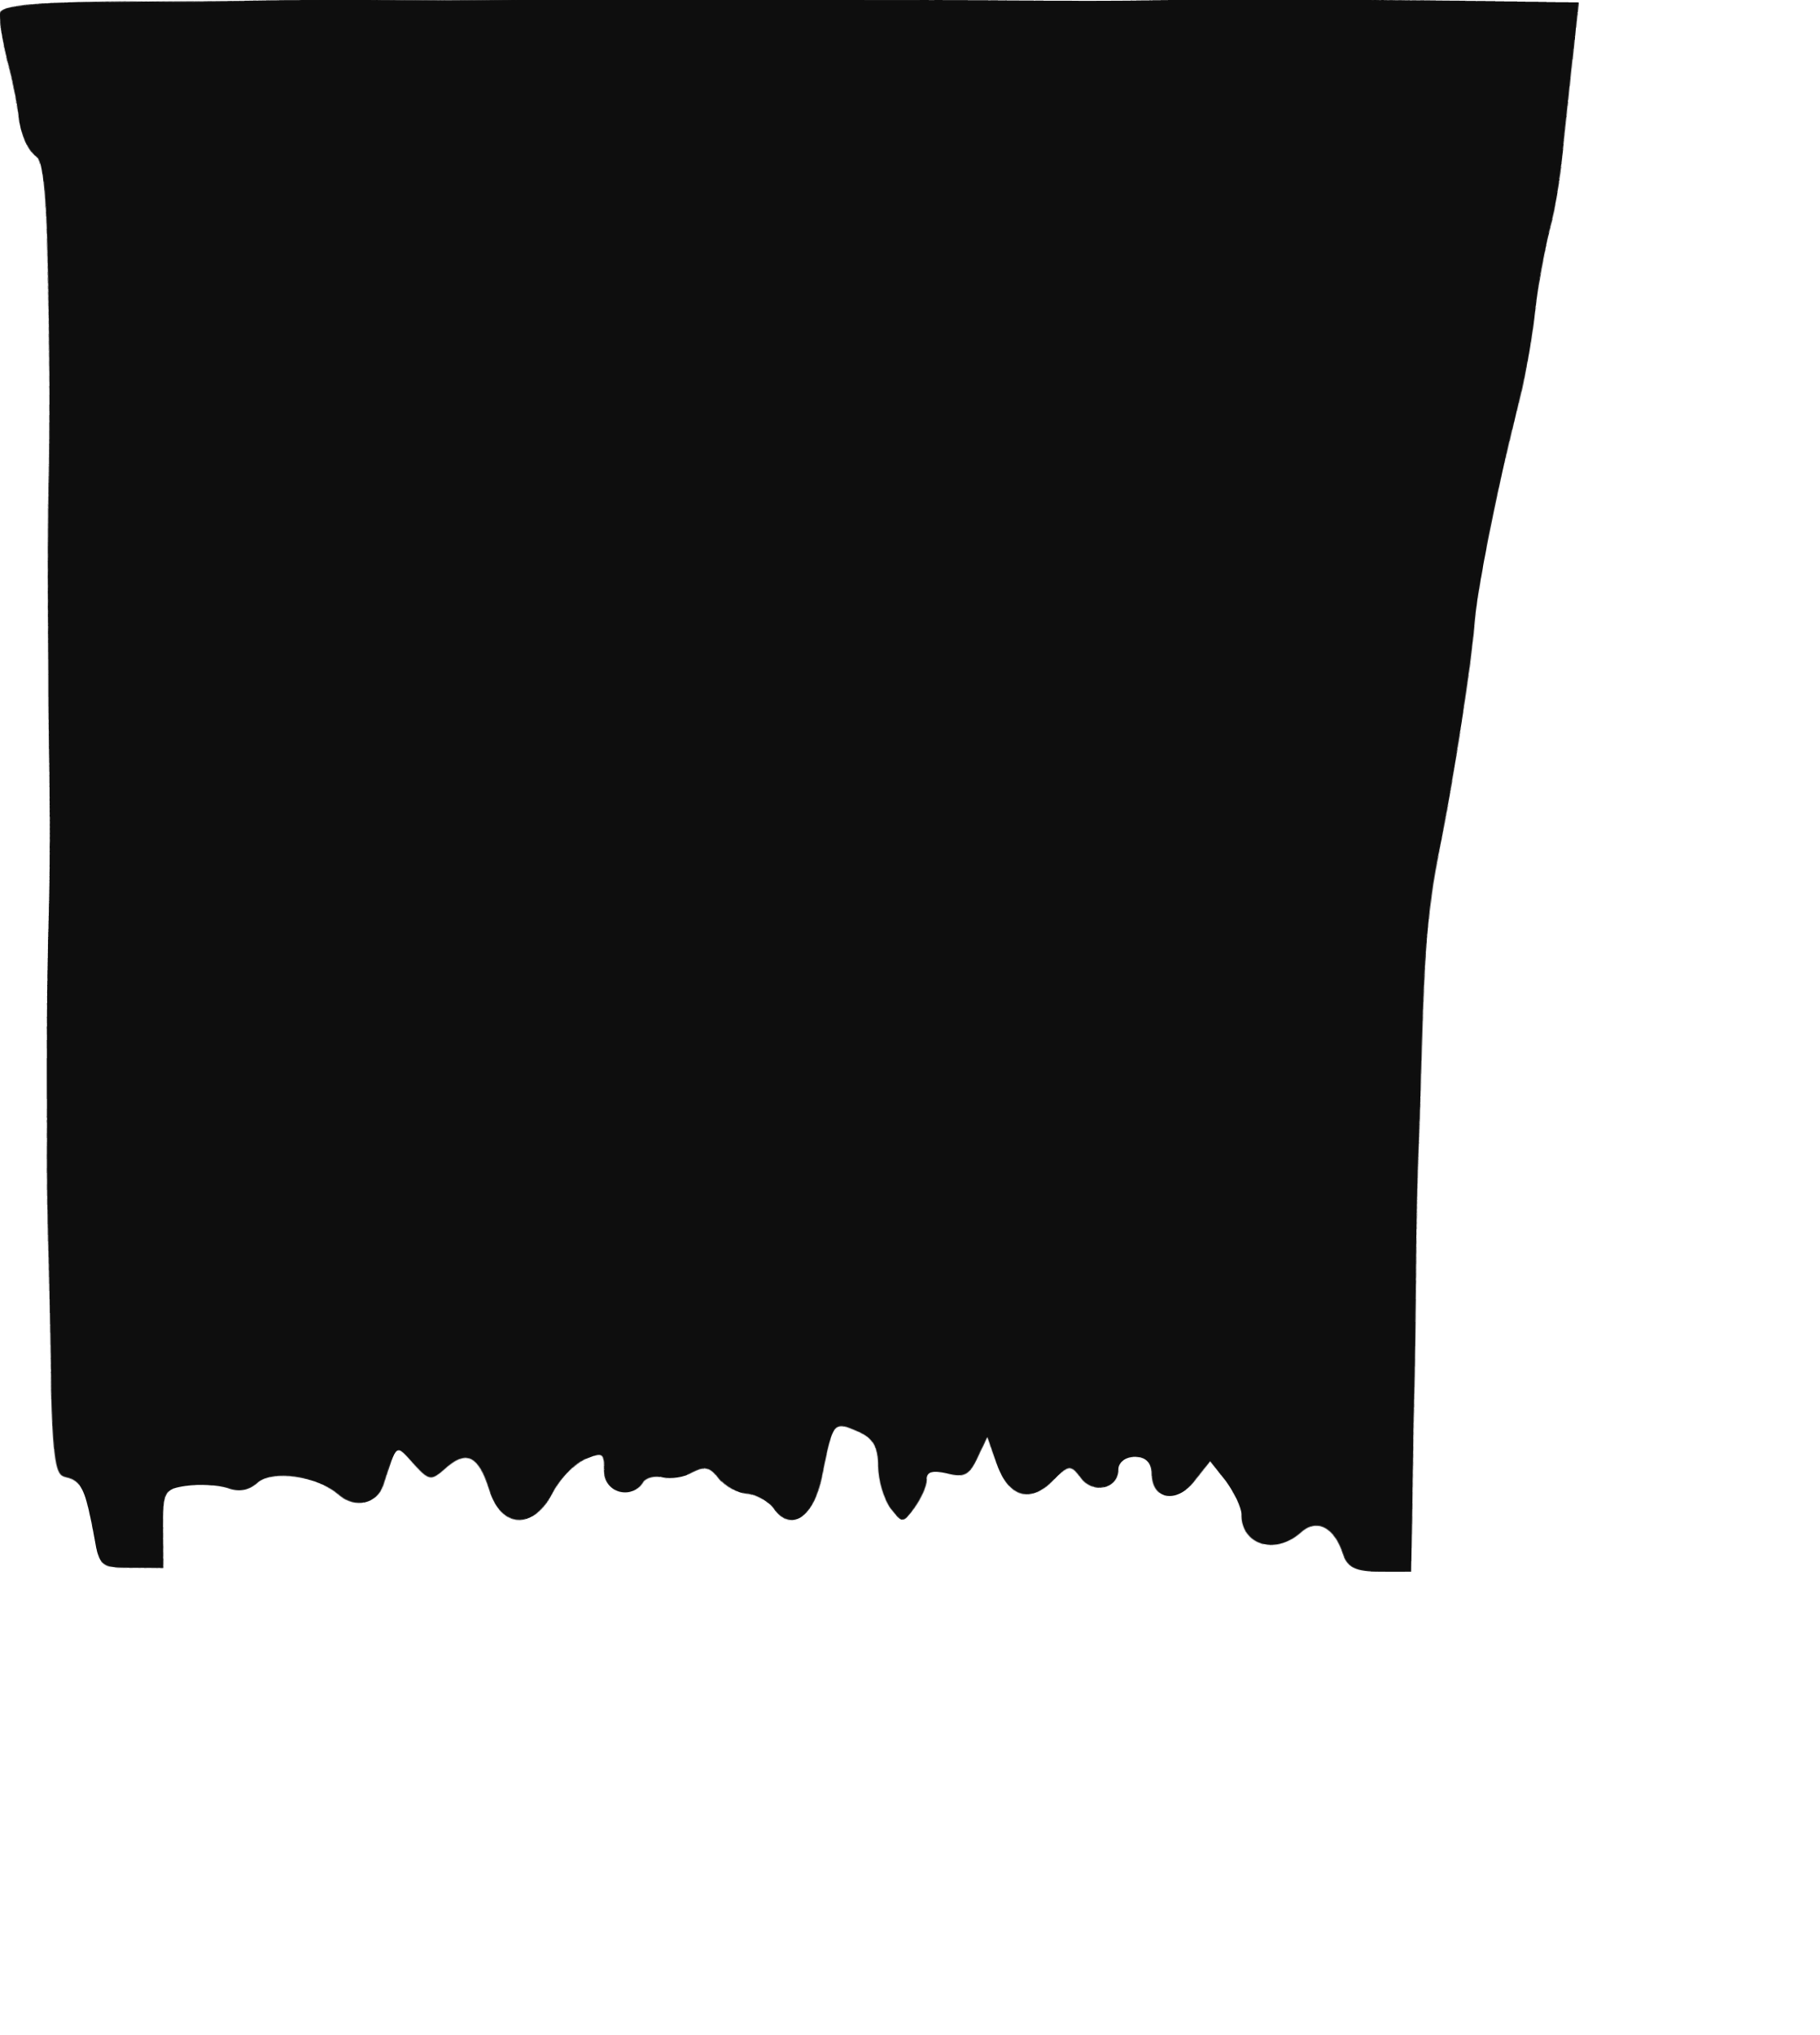
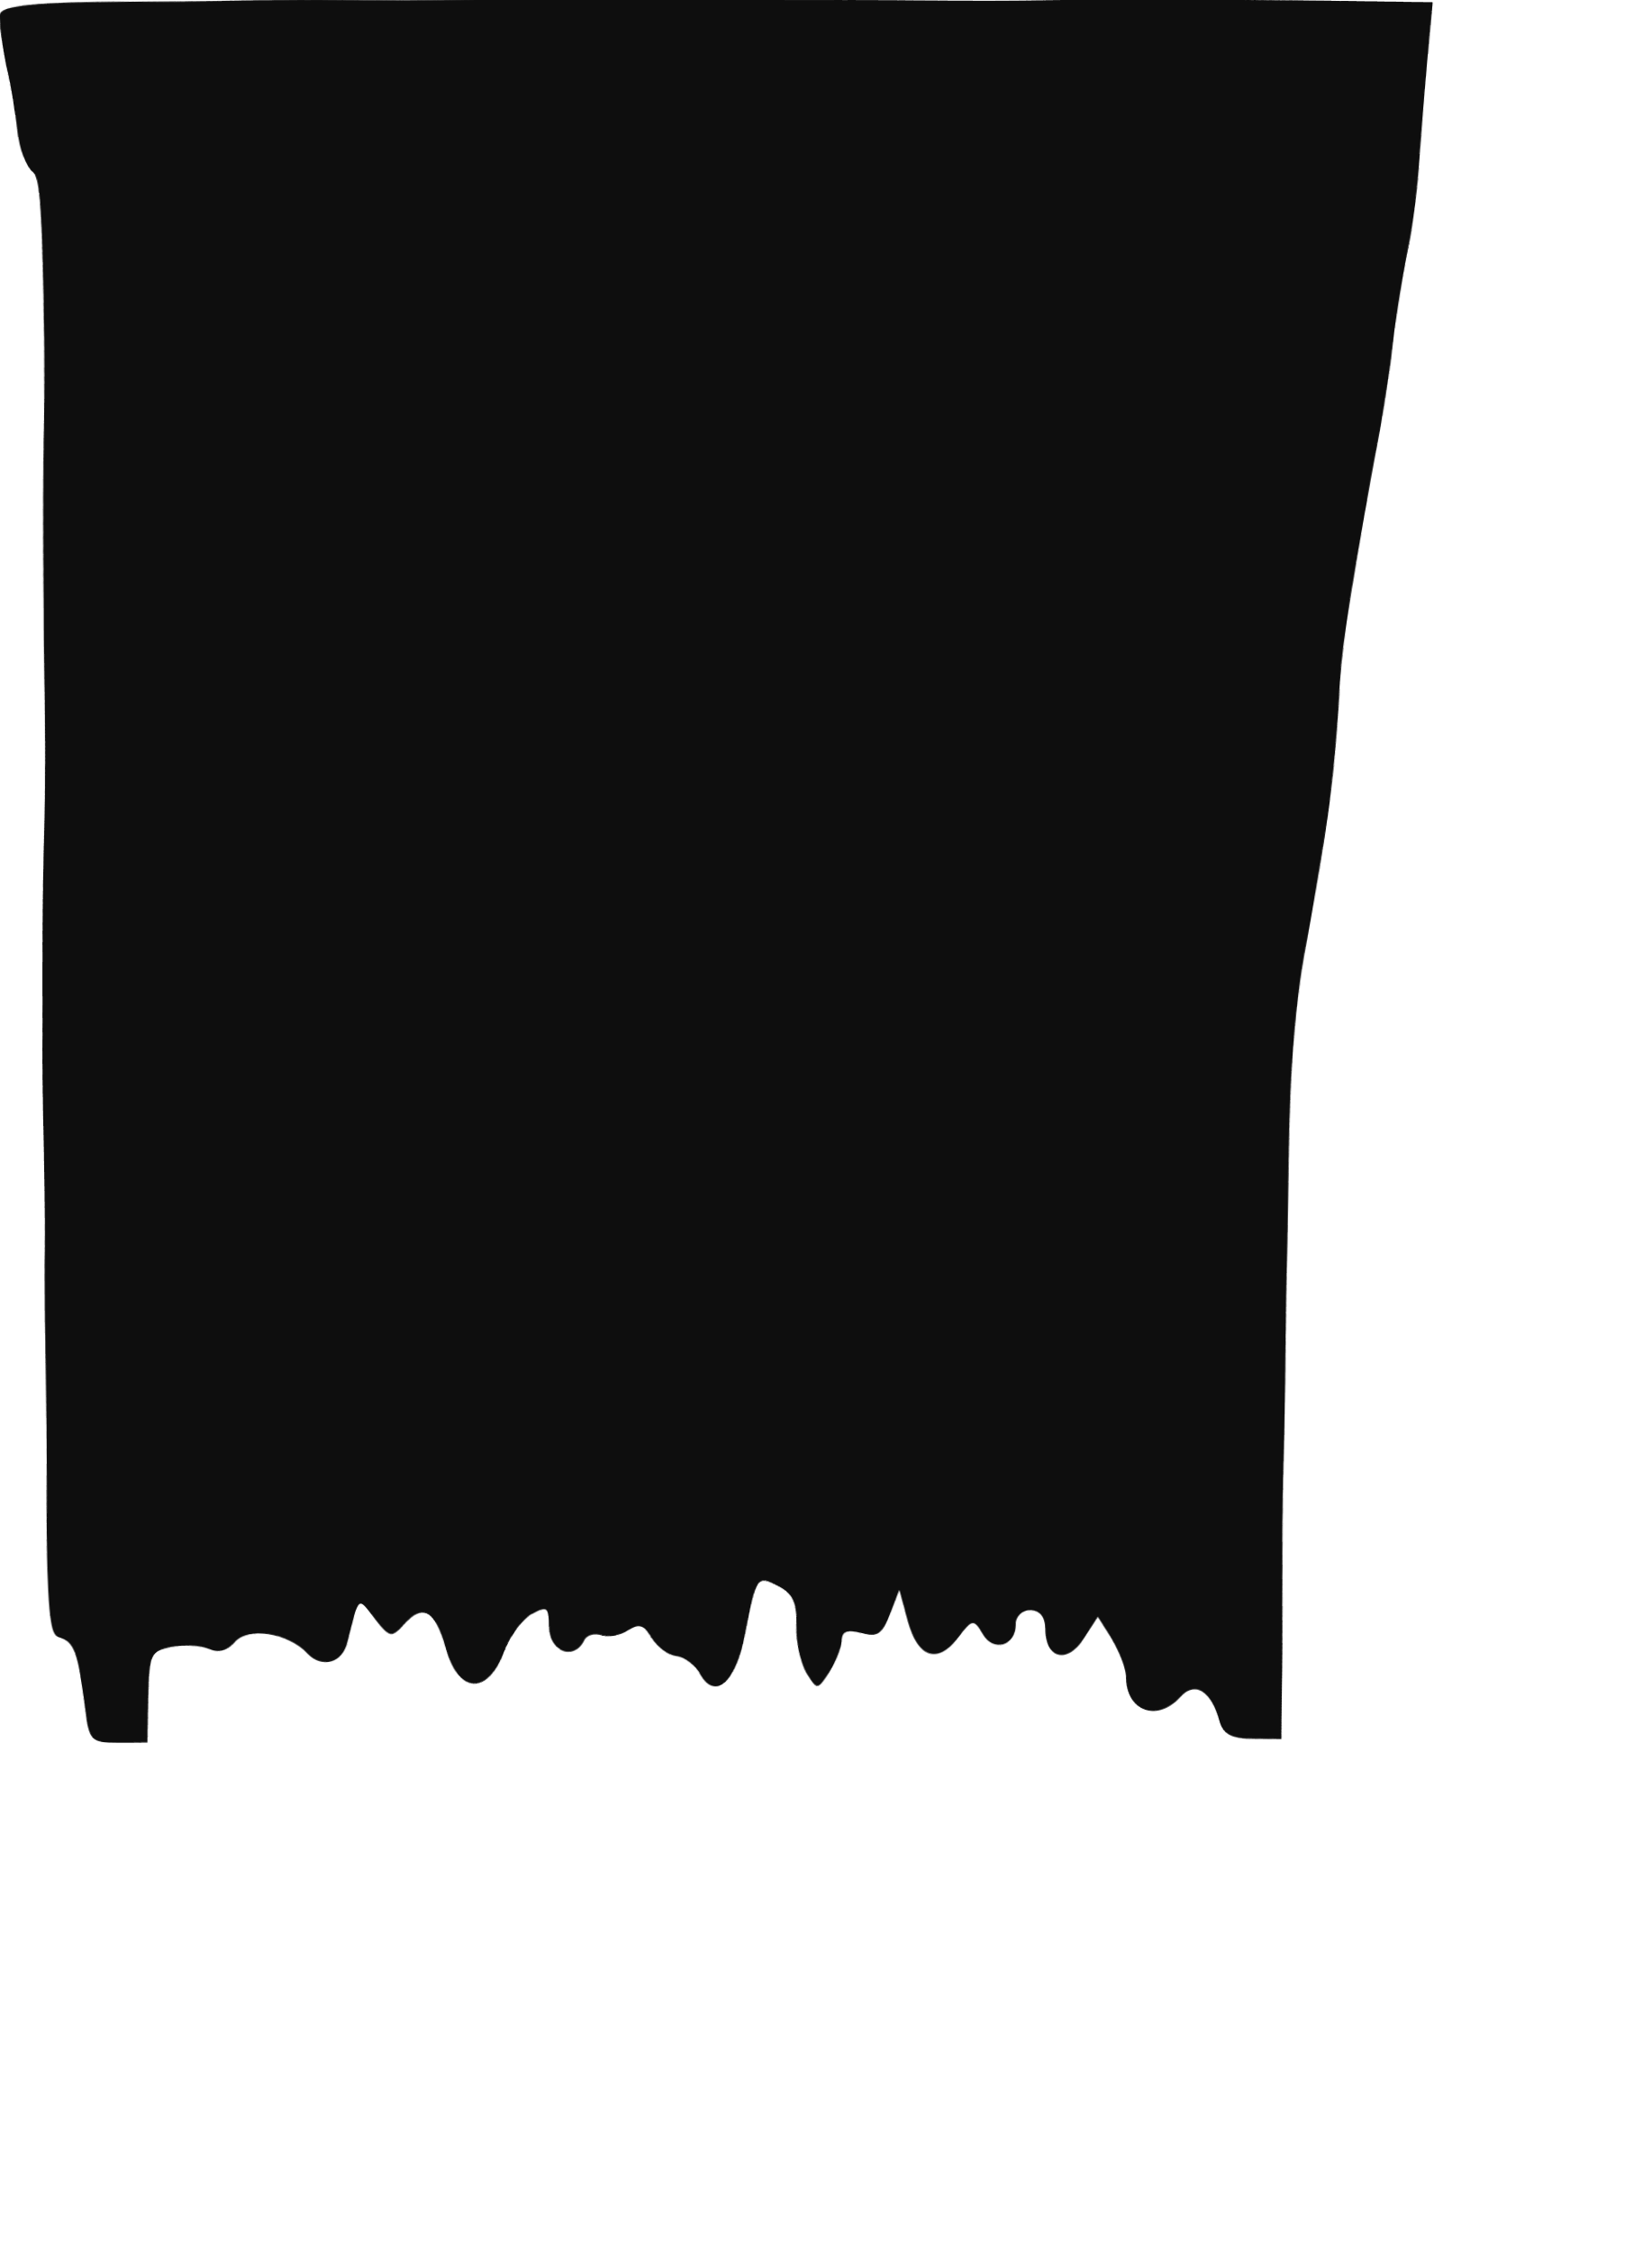
- <svg xmlns="http://www.w3.org/2000/svg" viewBox="0 0 220 246" width="220" height="246">
+ <svg xmlns="http://www.w3.org/2000/svg" viewBox="0 0 220 300" width="220" height="300">
  <defs>
    <filter id="ink" x="-18%" y="-18%" width="136%" height="136%">
      <feTurbulence type="fractalNoise" baseFrequency="0.018" numOctaves="2" seed="7" result="n" />
      <feDisplacementMap in="SourceGraphic" in2="n" scale="2.0" xChannelSelector="R" yChannelSelector="G" />
    </filter>
  </defs>
  <g filter="url(#ink)">
-     <path d="M58 96 C64 44 90 12 110 10 C130 12 156 44 162 96 C156 116 64 116 58 96 Z" fill="#0e0e0e" />
-     <g transform="translate(-16.00557,190) scale(0.1,-0.1)" fill="#0e0e0e" stroke="none">
-       <path d="M160 1883 c0 -10 5 -34 10 -54 6 -19 12 -51 14 -69 2 -19 11 -39 20 -45 14 -11 16 -88 16 -805 0 -779 0 -792 20 -797 20 -5 24 -14 35 -75 6 -36 8 -38 45 -38 l40 0 0 49 c0 46 2 49 29 53 16 2 38 1 50 -3 13 -5 25 -3 35 6 17 17 72 10 98 -13 19 -16 46 -10 53 13 16 51 14 50 36 26 20 -21 22 -21 39 -6 25 23 41 16 54 -25 15 -48 54 -49 76 -3 8 17 25 36 38 42 20 9 22 8 22 -14 0 -26 32 -36 46 -14 3 6 14 9 24 6 9 -2 25 0 35 6 14 7 21 6 31 -8 8 -10 23 -19 34 -20 11 -1 27 -10 34 -21 21 -27 48 -8 58 42 13 64 14 65 43 52 19 -8 25 -19 25 -43 0 -17 7 -40 15 -51 15 -19 15 -19 30 0 8 11 15 26 15 34 0 10 7 12 25 8 21 -5 27 -2 37 20 l12 26 11 -33 c14 -41 40 -48 67 -19 19 20 21 20 33 4 14 -20 45 -13 45 11 0 8 9 15 20 15 13 0 20 -7 20 -20 0 -32 30 -37 52 -10 l20 24 19 -24 c10 -14 19 -32 19 -41 0 -37 41 -50 72 -23 20 19 42 8 53 -27 5 -14 16 -19 44 -19 l38 0 6 393 c5 343 8 403 26 482 22 101 39 197 46 277 5 47 20 121 56 279 5 25 12 68 15 95 3 27 12 72 19 99 8 28 16 76 19 108 4 31 9 82 12 112 l5 55 -955 0 c-904 0 -956 -1 -956 -17z" />
+     <g transform="scale(1,1.22)">
+       <path d="M58 96 C64 44 90 12 110 10 C130 12 156 44 162 96 C156 116 64 116 58 96 Z" fill="#0e0e0e" />
+       <g transform="translate(-16.00557,190) scale(0.1,-0.1)" fill="#0e0e0e" stroke="none">
+         <path d="M160 1883 c0 -10 5 -34 10 -54 6 -19 12 -51 14 -69 2 -19 11 -39 20 -45 14 -11 16 -88 16 -805 0 -779 0 -792 20 -797 20 -5 24 -14 35 -75 6 -36 8 -38 45 -38 l40 0 0 49 c0 46 2 49 29 53 16 2 38 1 50 -3 13 -5 25 -3 35 6 17 17 72 10 98 -13 19 -16 46 -10 53 13 16 51 14 50 36 26 20 -21 22 -21 39 -6 25 23 41 16 54 -25 15 -48 54 -49 76 -3 8 17 25 36 38 42 20 9 22 8 22 -14 0 -26 32 -36 46 -14 3 6 14 9 24 6 9 -2 25 0 35 6 14 7 21 6 31 -8 8 -10 23 -19 34 -20 11 -1 27 -10 34 -21 21 -27 48 -8 58 42 13 64 14 65 43 52 19 -8 25 -19 25 -43 0 -17 7 -40 15 -51 15 -19 15 -19 30 0 8 11 15 26 15 34 0 10 7 12 25 8 21 -5 27 -2 37 20 l12 26 11 -33 c14 -41 40 -48 67 -19 19 20 21 20 33 4 14 -20 45 -13 45 11 0 8 9 15 20 15 13 0 20 -7 20 -20 0 -32 30 -37 52 -10 l20 24 19 -24 c10 -14 19 -32 19 -41 0 -37 41 -50 72 -23 20 19 42 8 53 -27 5 -14 16 -19 44 -19 l38 0 6 393 c5 343 8 403 26 482 22 101 39 197 46 277 5 47 20 121 56 279 5 25 12 68 15 95 3 27 12 72 19 99 8 28 16 76 19 108 4 31 9 82 12 112 l5 55 -955 0 c-904 0 -956 -1 -956 -17z" />
+       </g>
    </g>
  </g>
</svg>
